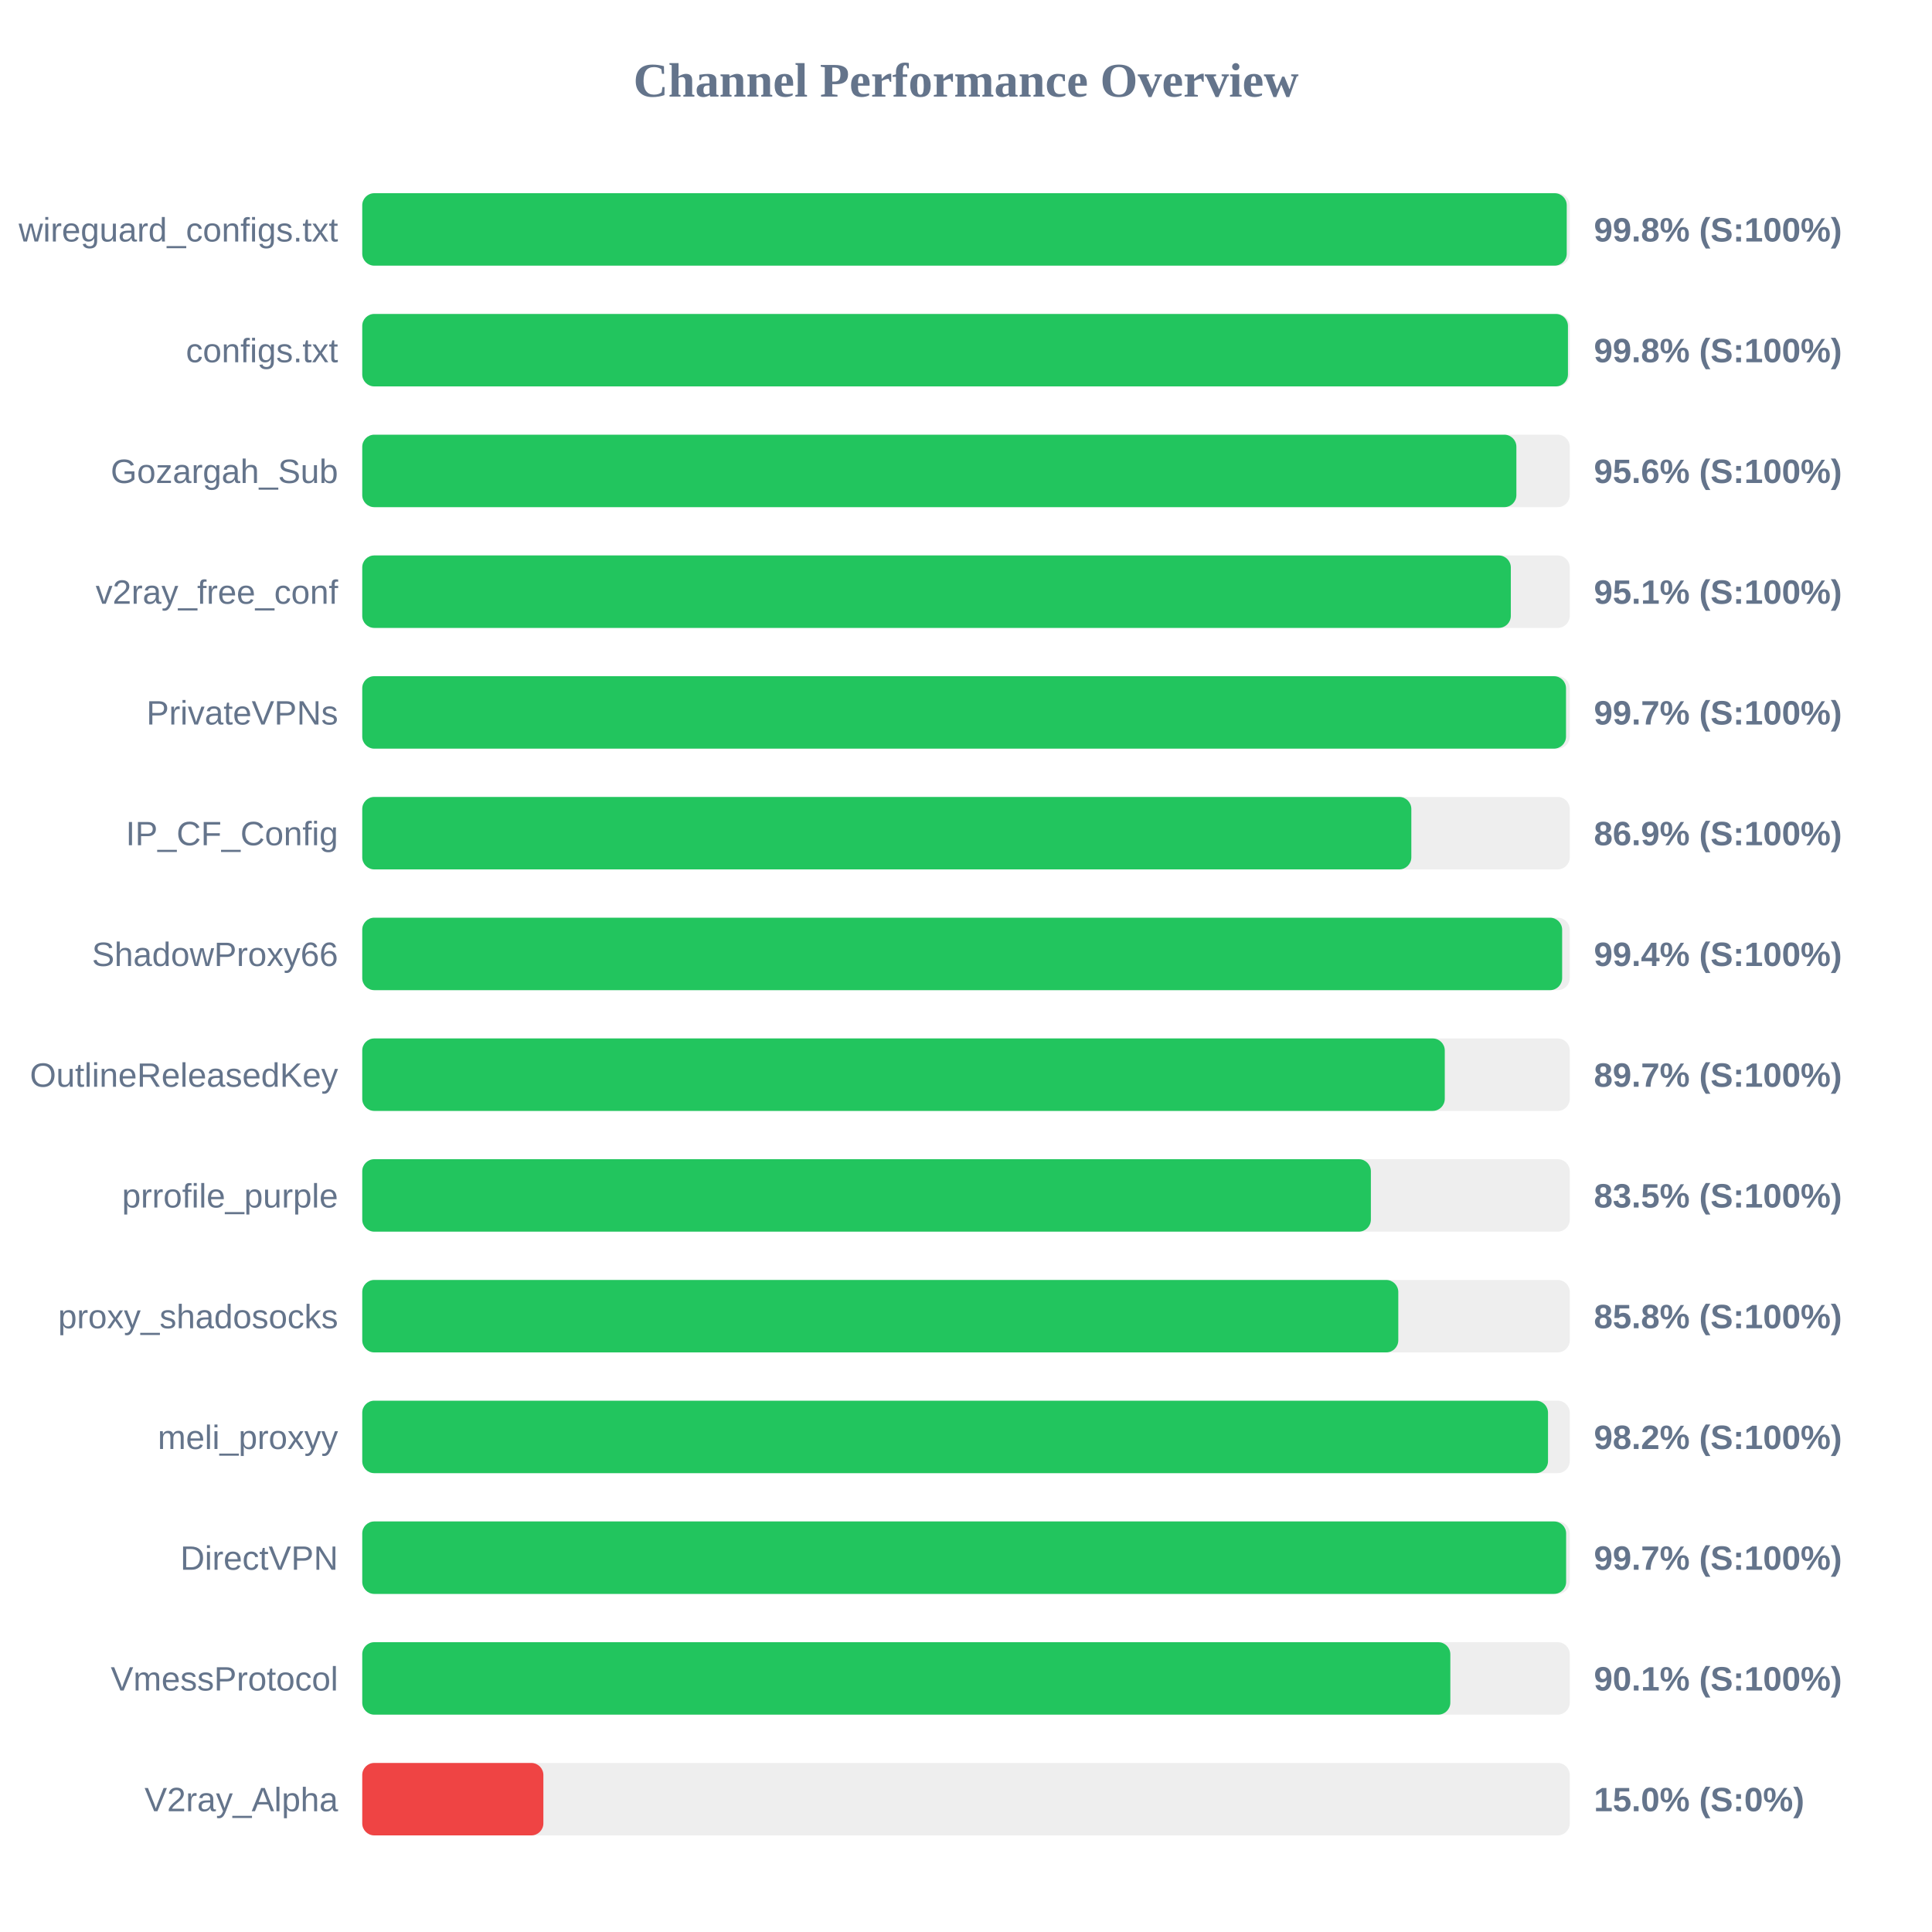
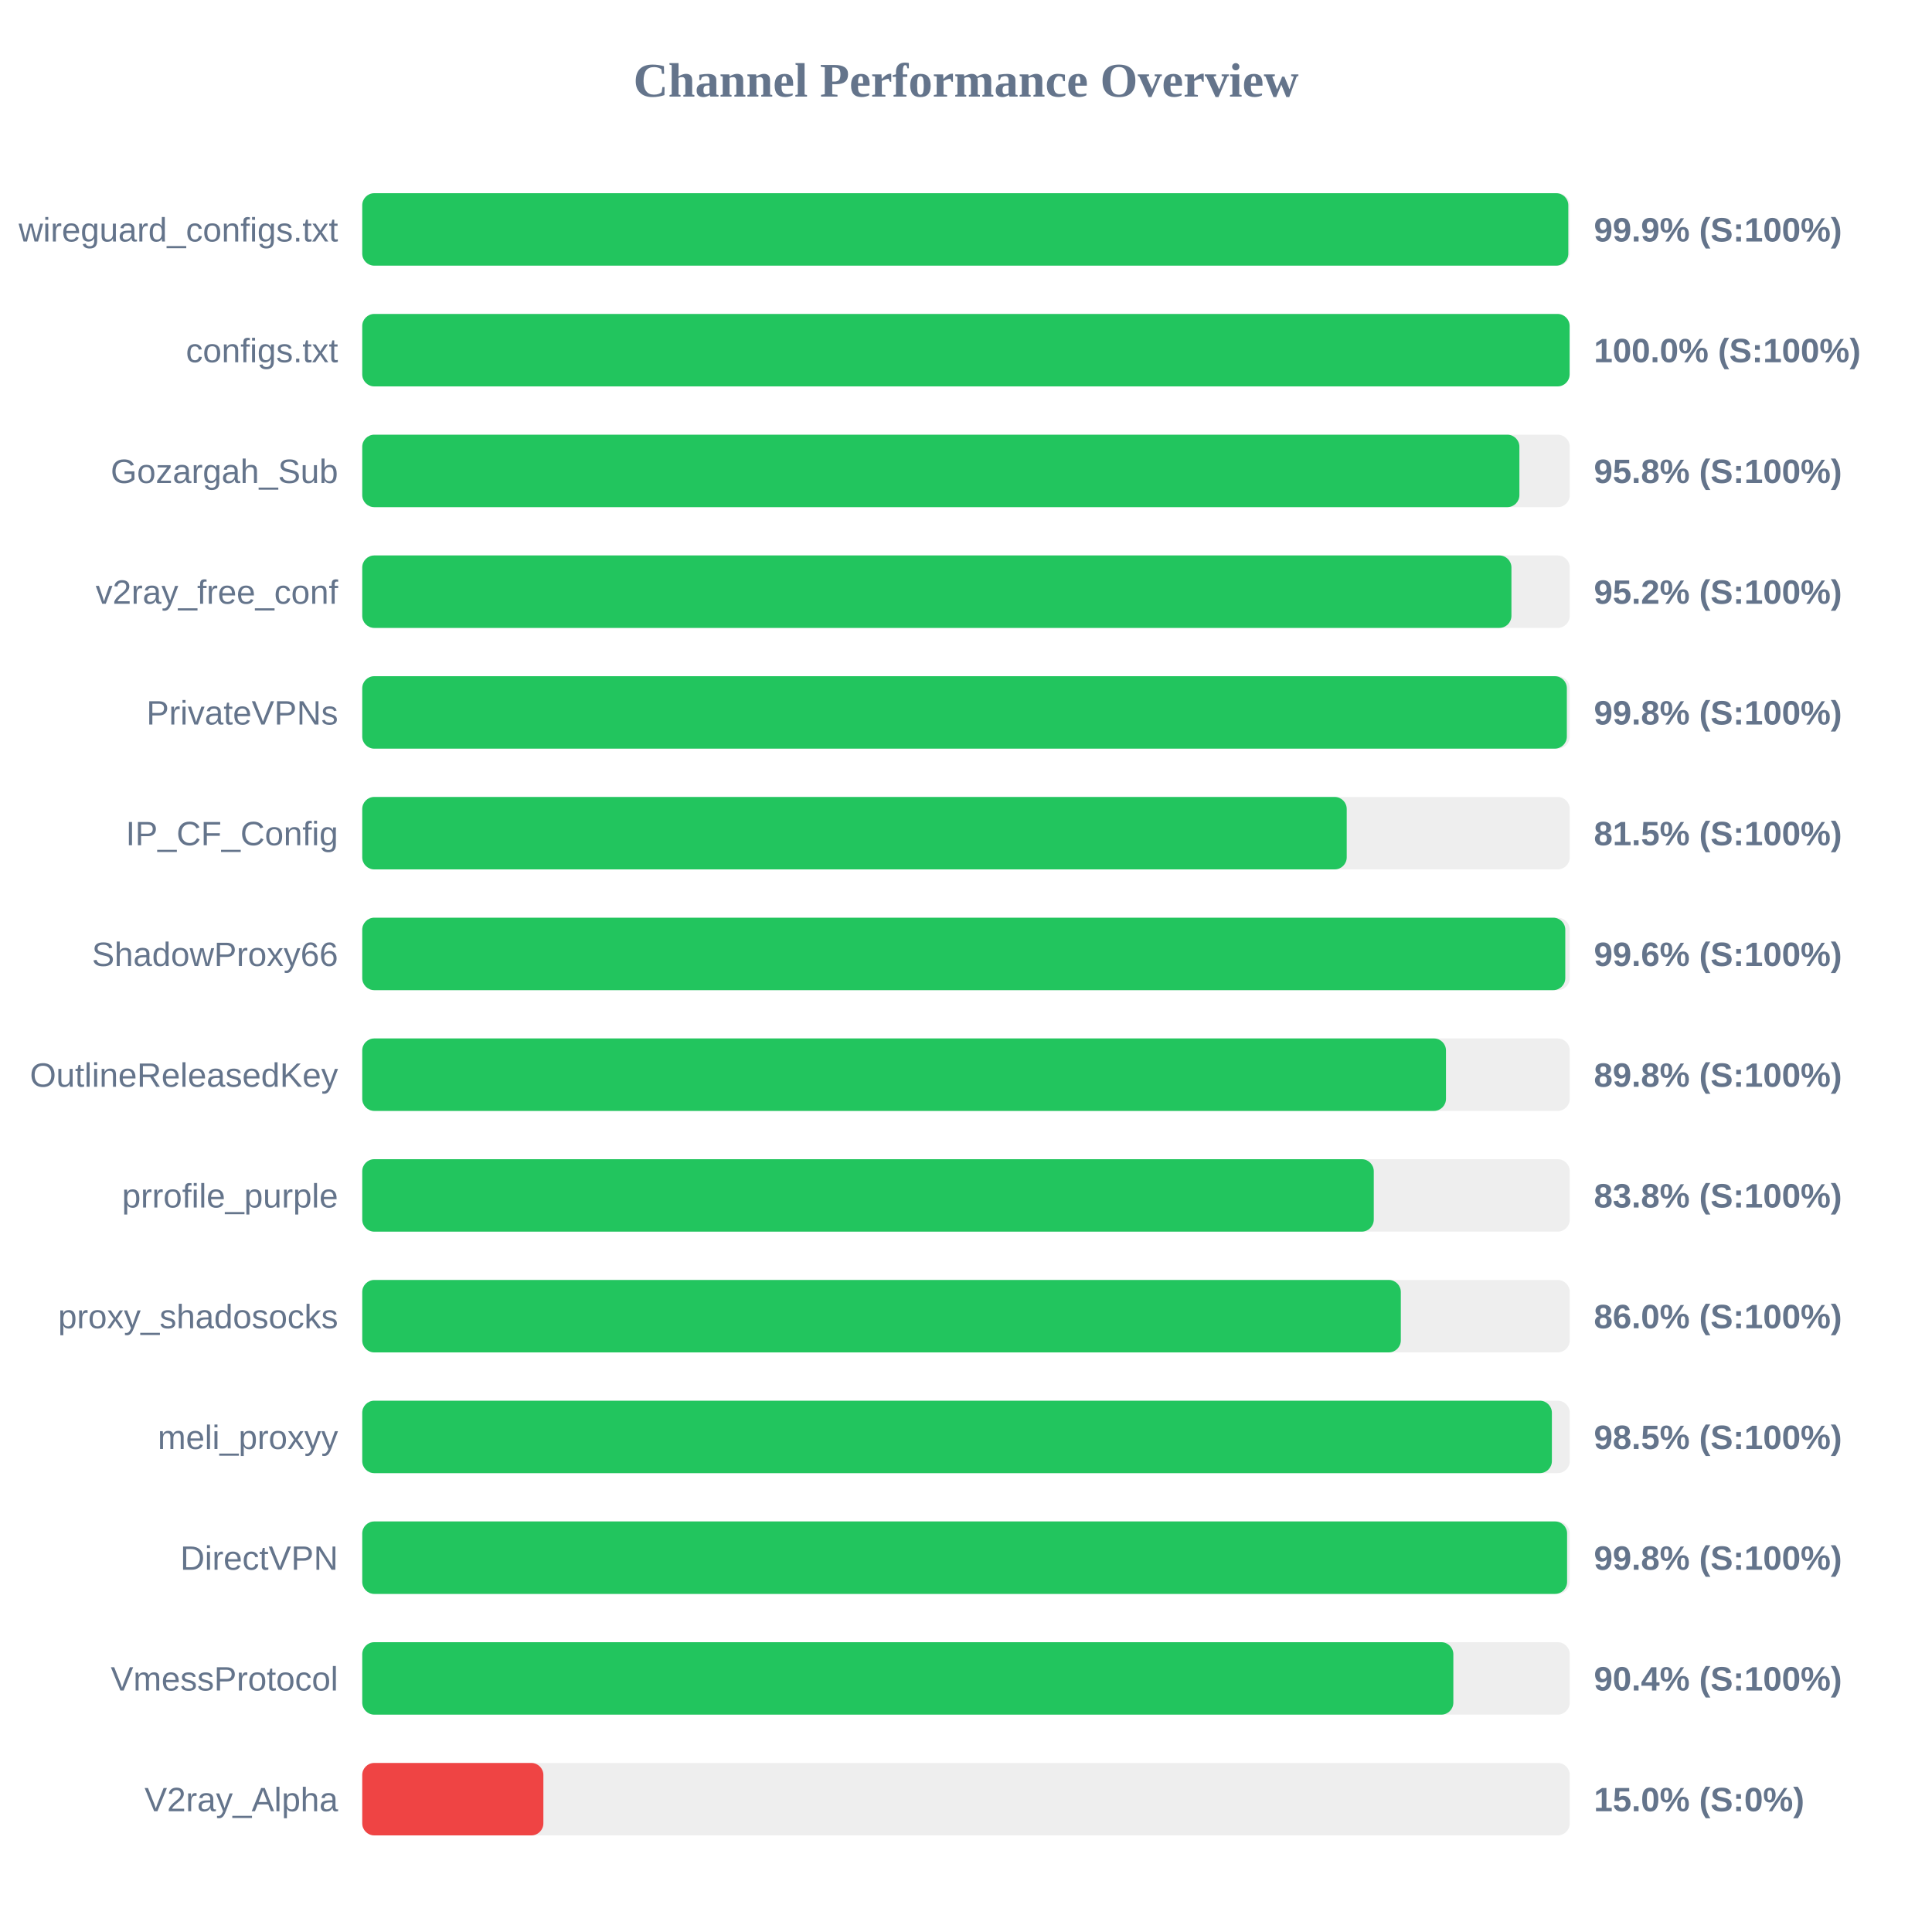
<svg xmlns="http://www.w3.org/2000/svg" width="800" height="800" version="1.1">
  <style>
        .row { font: 14px Arial; fill: #64748b; }
        .score { font: bold 14px Arial; fill: #64748b; }
    </style>
  <text x="400" y="40" text-anchor="middle" font-size="20px" font-weight="bold" fill="#64748b">Channel Performance Overview</text>
  <rect x="150" y="80" width="500" height="30" fill="#eee" rx="5" />
-   <rect x="150" y="80" width="498.75" height="30" fill="#22c55e" rx="5" />
+   <rect x="150" y="80" width="499.4" height="30" fill="#22c55e" rx="5" />
  <text x="140" y="100" text-anchor="end" class="row">wireguard_configs.txt</text>
-   <text x="660" y="100" text-anchor="start" class="score">99.8% (S:100%)</text>
+   <text x="660" y="100" text-anchor="start" class="score">99.9% (S:100%)</text>
  <rect x="150" y="130" width="500" height="30" fill="#eee" rx="5" />
-   <rect x="150" y="130" width="499.25" height="30" fill="#22c55e" rx="5" />
+   <rect x="150" y="130" width="499.95" height="30" fill="#22c55e" rx="5" />
  <text x="140" y="150" text-anchor="end" class="row">configs.txt</text>
-   <text x="660" y="150" text-anchor="start" class="score">99.8% (S:100%)</text>
+   <text x="660" y="150" text-anchor="start" class="score">100.0% (S:100%)</text>
  <rect x="150" y="180" width="500" height="30" fill="#eee" rx="5" />
-   <rect x="150" y="180" width="477.9" height="30" fill="#22c55e" rx="5" />
+   <rect x="150" y="180" width="479.15" height="30" fill="#22c55e" rx="5" />
  <text x="140" y="200" text-anchor="end" class="row">Gozargah_Sub</text>
-   <text x="660" y="200" text-anchor="start" class="score">95.6% (S:100%)</text>
+   <text x="660" y="200" text-anchor="start" class="score">95.8% (S:100%)</text>
  <rect x="150" y="230" width="500" height="30" fill="#eee" rx="5" />
-   <rect x="150" y="230" width="475.6" height="30" fill="#22c55e" rx="5" />
+   <rect x="150" y="230" width="475.85" height="30" fill="#22c55e" rx="5" />
  <text x="140" y="250" text-anchor="end" class="row">v2ray_free_conf</text>
-   <text x="660" y="250" text-anchor="start" class="score">95.1% (S:100%)</text>
+   <text x="660" y="250" text-anchor="start" class="score">95.2% (S:100%)</text>
  <rect x="150" y="280" width="500" height="30" fill="#eee" rx="5" />
-   <rect x="150" y="280" width="498.45" height="30" fill="#22c55e" rx="5" />
+   <rect x="150" y="280" width="498.8" height="30" fill="#22c55e" rx="5" />
  <text x="140" y="300" text-anchor="end" class="row">PrivateVPNs</text>
-   <text x="660" y="300" text-anchor="start" class="score">99.7% (S:100%)</text>
+   <text x="660" y="300" text-anchor="start" class="score">99.8% (S:100%)</text>
  <rect x="150" y="330" width="500" height="30" fill="#eee" rx="5" />
-   <rect x="150" y="330" width="434.4" height="30" fill="#22c55e" rx="5" />
+   <rect x="150" y="330" width="407.65" height="30" fill="#22c55e" rx="5" />
  <text x="140" y="350" text-anchor="end" class="row">IP_CF_Config</text>
-   <text x="660" y="350" text-anchor="start" class="score">86.9% (S:100%)</text>
+   <text x="660" y="350" text-anchor="start" class="score">81.5% (S:100%)</text>
  <rect x="150" y="380" width="500" height="30" fill="#eee" rx="5" />
-   <rect x="150" y="380" width="496.85" height="30" fill="#22c55e" rx="5" />
+   <rect x="150" y="380" width="498.15" height="30" fill="#22c55e" rx="5" />
  <text x="140" y="400" text-anchor="end" class="row">ShadowProxy66</text>
-   <text x="660" y="400" text-anchor="start" class="score">99.4% (S:100%)</text>
+   <text x="660" y="400" text-anchor="start" class="score">99.6% (S:100%)</text>
  <rect x="150" y="430" width="500" height="30" fill="#eee" rx="5" />
-   <rect x="150" y="430" width="448.25" height="30" fill="#22c55e" rx="5" />
+   <rect x="150" y="430" width="448.75" height="30" fill="#22c55e" rx="5" />
  <text x="140" y="450" text-anchor="end" class="row">OutlineReleasedKey</text>
-   <text x="660" y="450" text-anchor="start" class="score">89.7% (S:100%)</text>
+   <text x="660" y="450" text-anchor="start" class="score">89.8% (S:100%)</text>
  <rect x="150" y="480" width="500" height="30" fill="#eee" rx="5" />
-   <rect x="150" y="480" width="417.65" height="30" fill="#22c55e" rx="5" />
+   <rect x="150" y="480" width="418.85" height="30" fill="#22c55e" rx="5" />
  <text x="140" y="500" text-anchor="end" class="row">prrofile_purple</text>
-   <text x="660" y="500" text-anchor="start" class="score">83.5% (S:100%)</text>
+   <text x="660" y="500" text-anchor="start" class="score">83.8% (S:100%)</text>
  <rect x="150" y="530" width="500" height="30" fill="#eee" rx="5" />
-   <rect x="150" y="530" width="429.0" height="30" fill="#22c55e" rx="5" />
+   <rect x="150" y="530" width="430.05" height="30" fill="#22c55e" rx="5" />
  <text x="140" y="550" text-anchor="end" class="row">proxy_shadosocks</text>
-   <text x="660" y="550" text-anchor="start" class="score">85.8% (S:100%)</text>
+   <text x="660" y="550" text-anchor="start" class="score">86.0% (S:100%)</text>
  <rect x="150" y="580" width="500" height="30" fill="#eee" rx="5" />
-   <rect x="150" y="580" width="491.0" height="30" fill="#22c55e" rx="5" />
+   <rect x="150" y="580" width="492.6" height="30" fill="#22c55e" rx="5" />
  <text x="140" y="600" text-anchor="end" class="row">meli_proxyy</text>
-   <text x="660" y="600" text-anchor="start" class="score">98.2% (S:100%)</text>
+   <text x="660" y="600" text-anchor="start" class="score">98.5% (S:100%)</text>
  <rect x="150" y="630" width="500" height="30" fill="#eee" rx="5" />
-   <rect x="150" y="630" width="498.5" height="30" fill="#22c55e" rx="5" />
+   <rect x="150" y="630" width="498.9" height="30" fill="#22c55e" rx="5" />
  <text x="140" y="650" text-anchor="end" class="row">DirectVPN</text>
-   <text x="660" y="650" text-anchor="start" class="score">99.7% (S:100%)</text>
+   <text x="660" y="650" text-anchor="start" class="score">99.8% (S:100%)</text>
  <rect x="150" y="680" width="500" height="30" fill="#eee" rx="5" />
-   <rect x="150" y="680" width="450.55" height="30" fill="#22c55e" rx="5" />
+   <rect x="150" y="680" width="451.8" height="30" fill="#22c55e" rx="5" />
  <text x="140" y="700" text-anchor="end" class="row">VmessProtocol</text>
-   <text x="660" y="700" text-anchor="start" class="score">90.1% (S:100%)</text>
+   <text x="660" y="700" text-anchor="start" class="score">90.4% (S:100%)</text>
  <rect x="150" y="730" width="500" height="30" fill="#eee" rx="5" />
  <rect x="150" y="730" width="75.0" height="30" fill="#ef4444" rx="5" />
  <text x="140" y="750" text-anchor="end" class="row">V2ray_Alpha</text>
  <text x="660" y="750" text-anchor="start" class="score">15.0% (S:0%)</text>
</svg>
